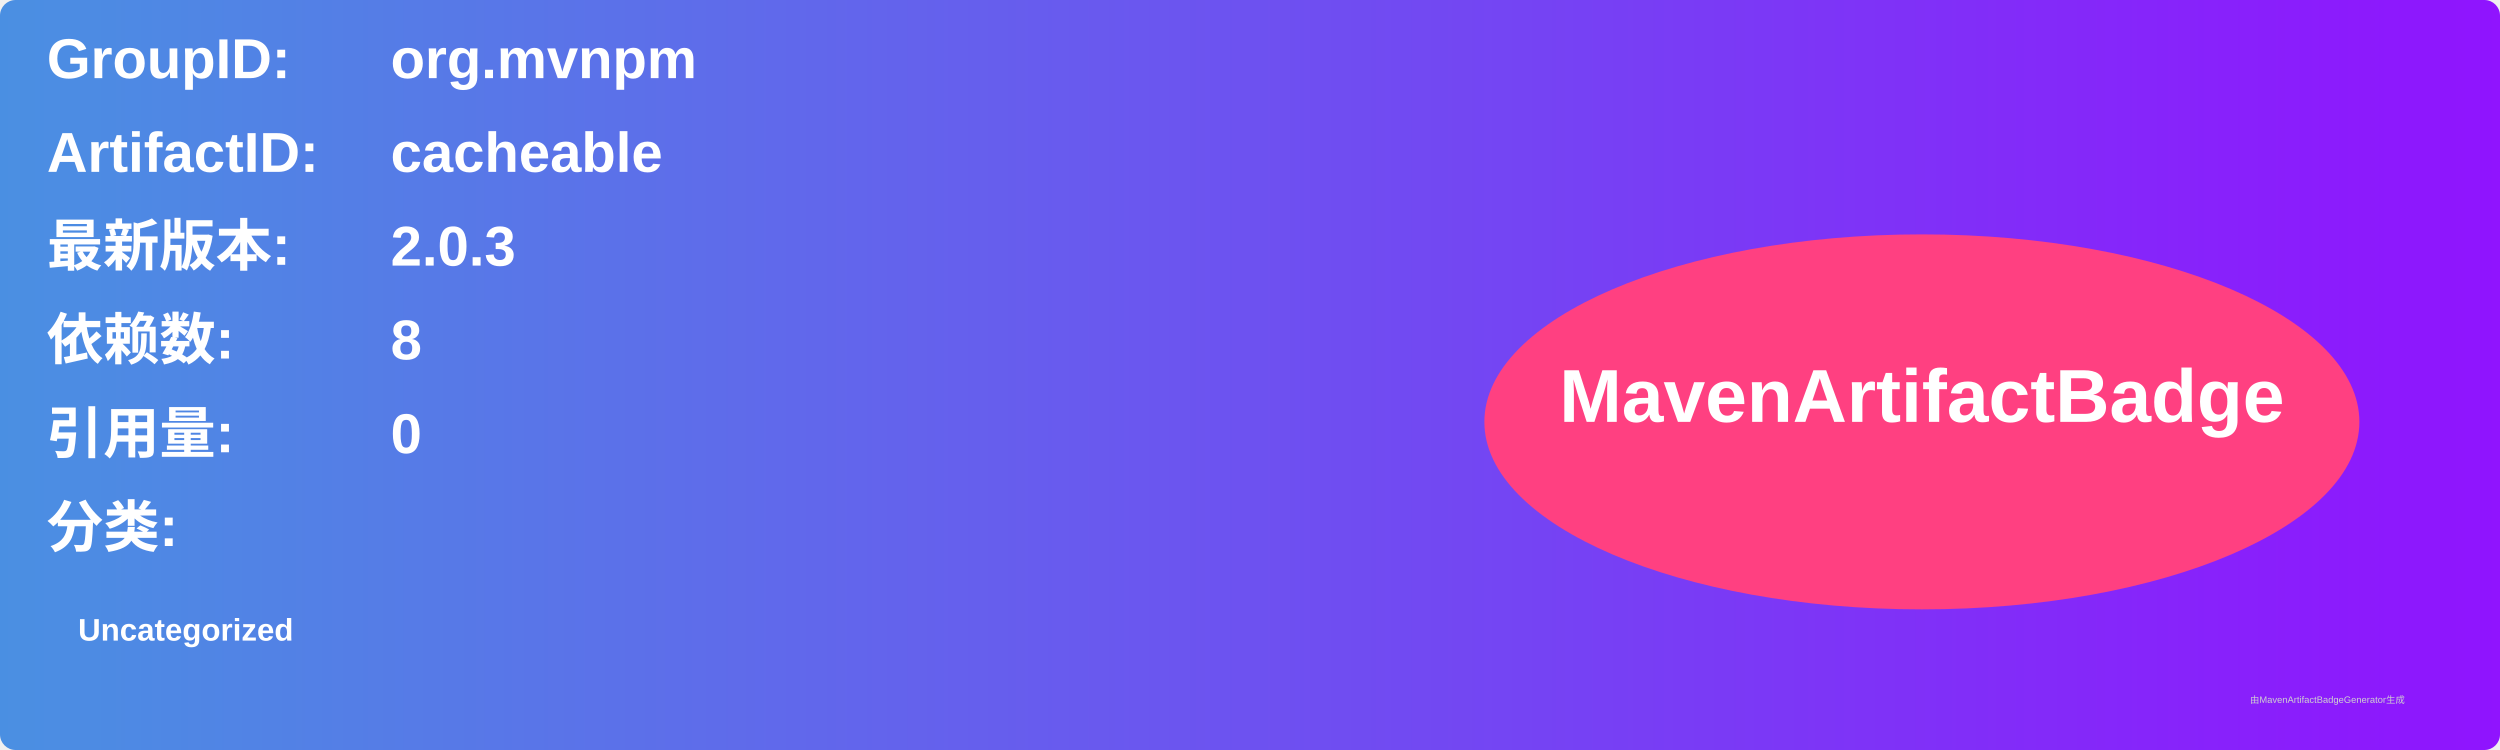
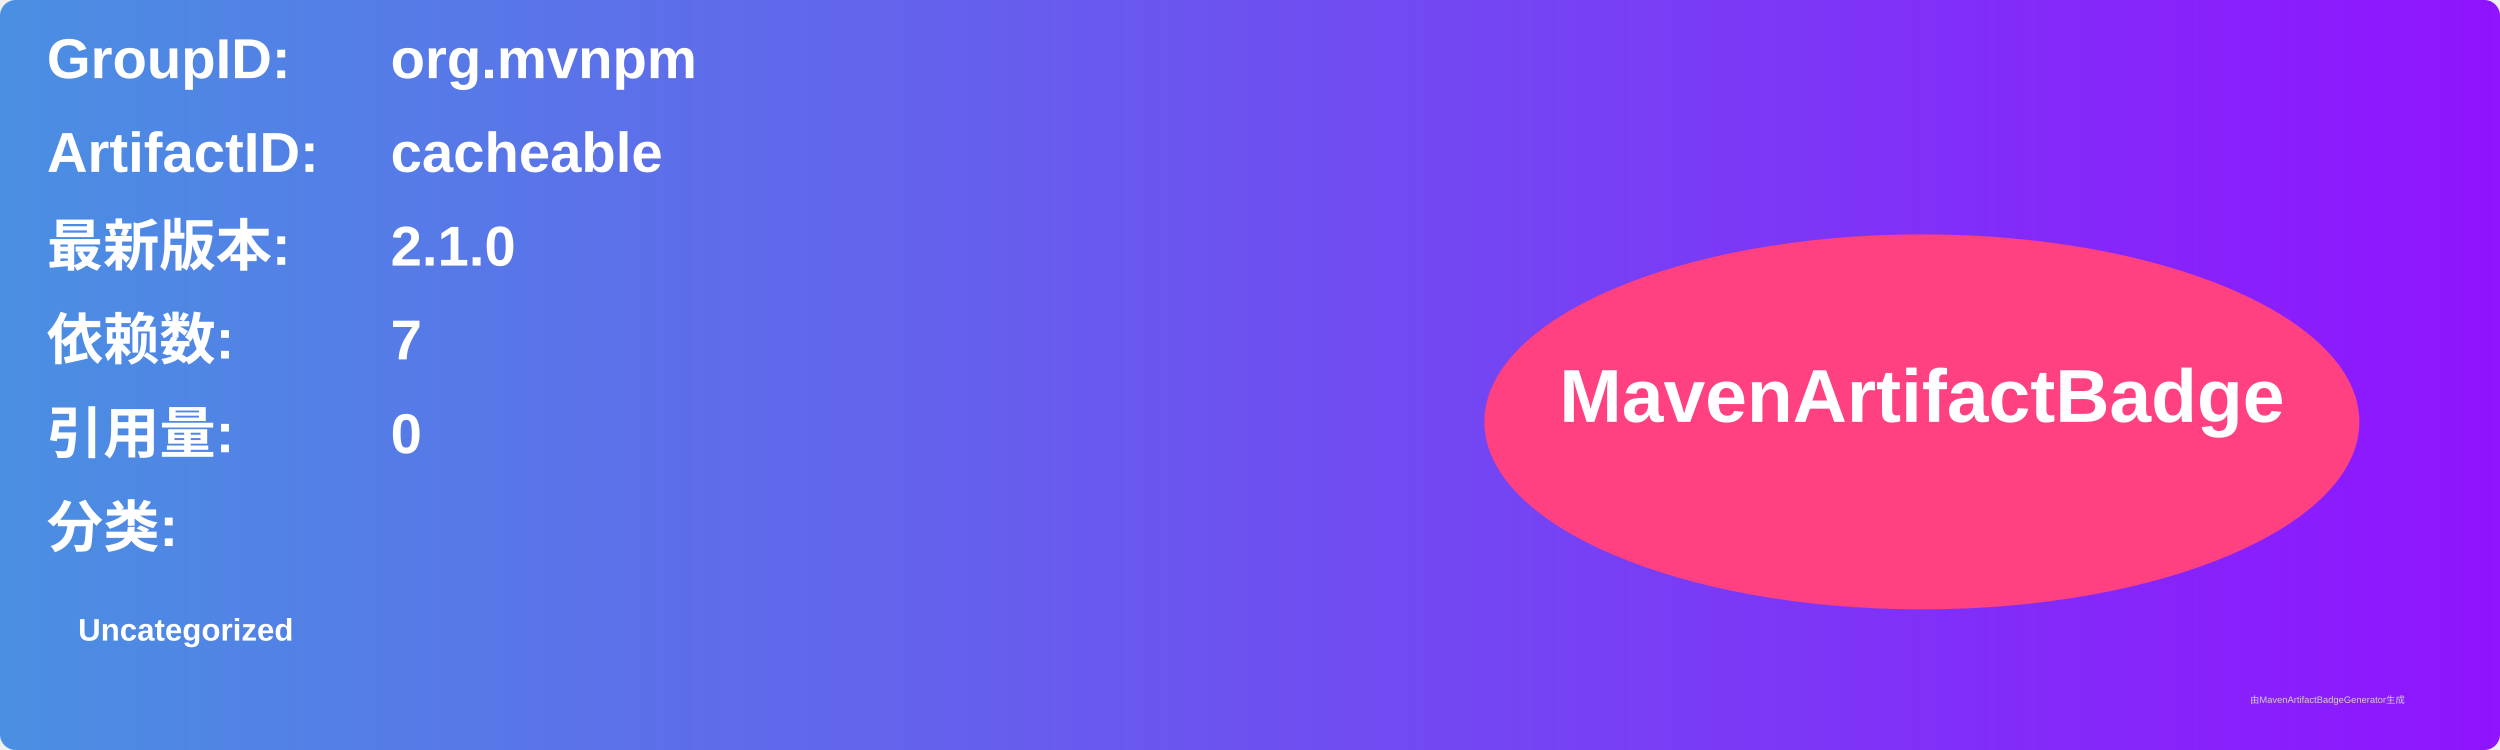
<svg xmlns="http://www.w3.org/2000/svg" width="800" height="240" viewBox="0 0 800 240">
  <linearGradient id="grad" x1="0%" y1="0%" x2="100%" y2="0%">
    <stop offset="0%" stop-color="#4a90e2" />
    <stop offset="100%" stop-color="#9013fe" />
  </linearGradient>
  <rect width="100%" height="100%" rx="5" ry="5" fill="url(#grad)" />
  <g transform="translate(15, 15)">
    <text x="0" y="10" font-family="Arial" font-size="18" fill="white" font-weight="bold" width="260">GroupID:</text>
    <text x="110" y="10" font-family="Arial" font-size="18" fill="white" font-weight="bold" width="460">org.mvnpm</text>
    <text x="0" y="40" font-family="Arial" font-size="18" fill="white" font-weight="bold" width="260">ArtifactID:</text>
    <text x="110" y="40" font-family="Arial" font-size="18" fill="white" font-weight="bold" width="460">cacheable</text>
    <text x="0" y="70" font-family="Arial" font-size="18" fill="white" font-weight="bold">最新版本:</text>
    <text x="110" y="70" font-family="Arial" font-size="18" fill="white" font-weight="bold">
-       <tspan font-weight="bold">2.0.3</tspan>
+       <tspan font-weight="bold">2.1.0</tspan>
    </text>
    <text x="0" y="100" font-family="Arial" font-size="18" fill="white" font-weight="bold">依赖数: </text>
    <text x="110" y="100" font-family="Arial" font-size="18" fill="white">
-       <tspan font-weight="bold">8</tspan>
+       <tspan font-weight="bold">7</tspan>
    </text>
    <text x="0" y="130" font-family="Arial" font-size="18" fill="white" font-weight="bold">引用量: </text>
    <text x="110" y="130" font-family="Arial" font-size="18" fill="white">
      <tspan font-weight="bold">0</tspan>
    </text>
    <text x="0" y="160" font-family="Arial" font-size="18" fill="white" font-weight="bold">分类:</text>
    <text x="10" y="190" font-family="Arial" font-size="10" fill="white">
      <tspan font-weight="bold">Uncategorized</tspan>
    </text>
    <ellipse cx="600" cy="120" rx="140" ry="60" fill="#ff4081" />
    <text x="600" y="120" text-anchor="middle" font-family="Arial" font-size="24" fill="white" font-weight="bold">MavenArtifactBadge</text>
  </g>
  <text x="720" y="225" font-family="Arial" font-size="3" fill="#d0d0d0">由MavenArtifactBadgeGenerator生成</text>
</svg>
